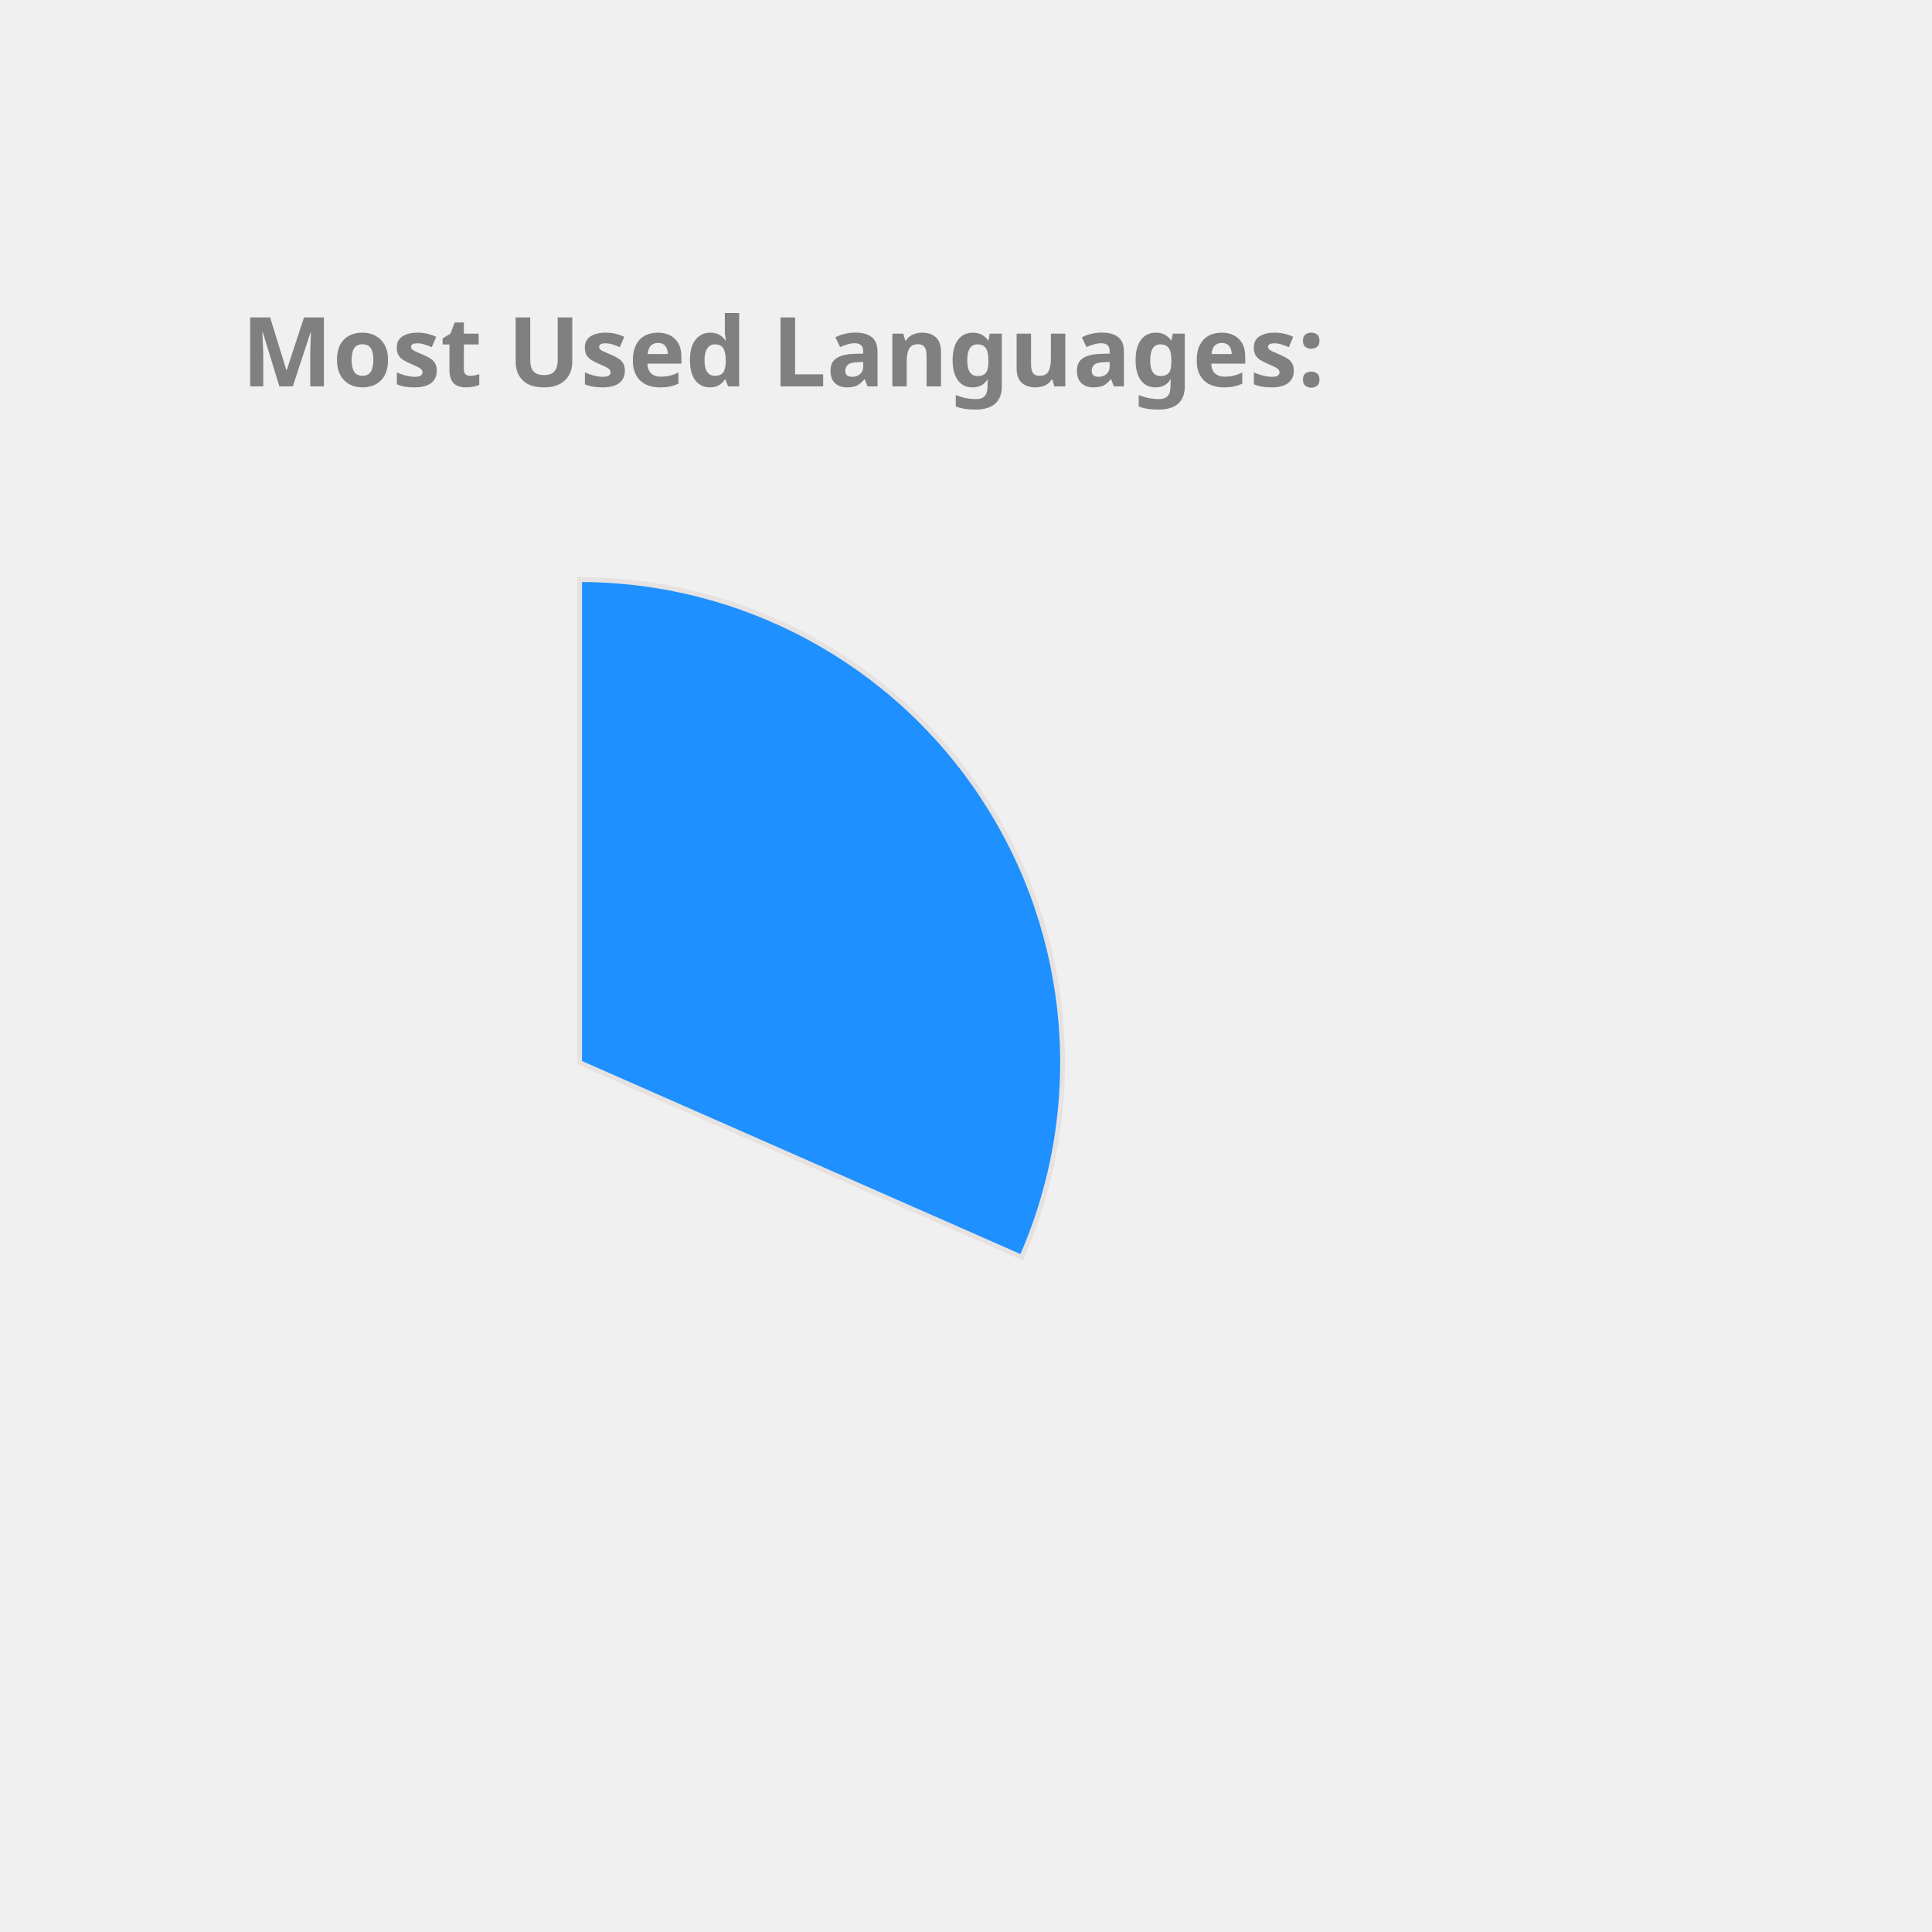
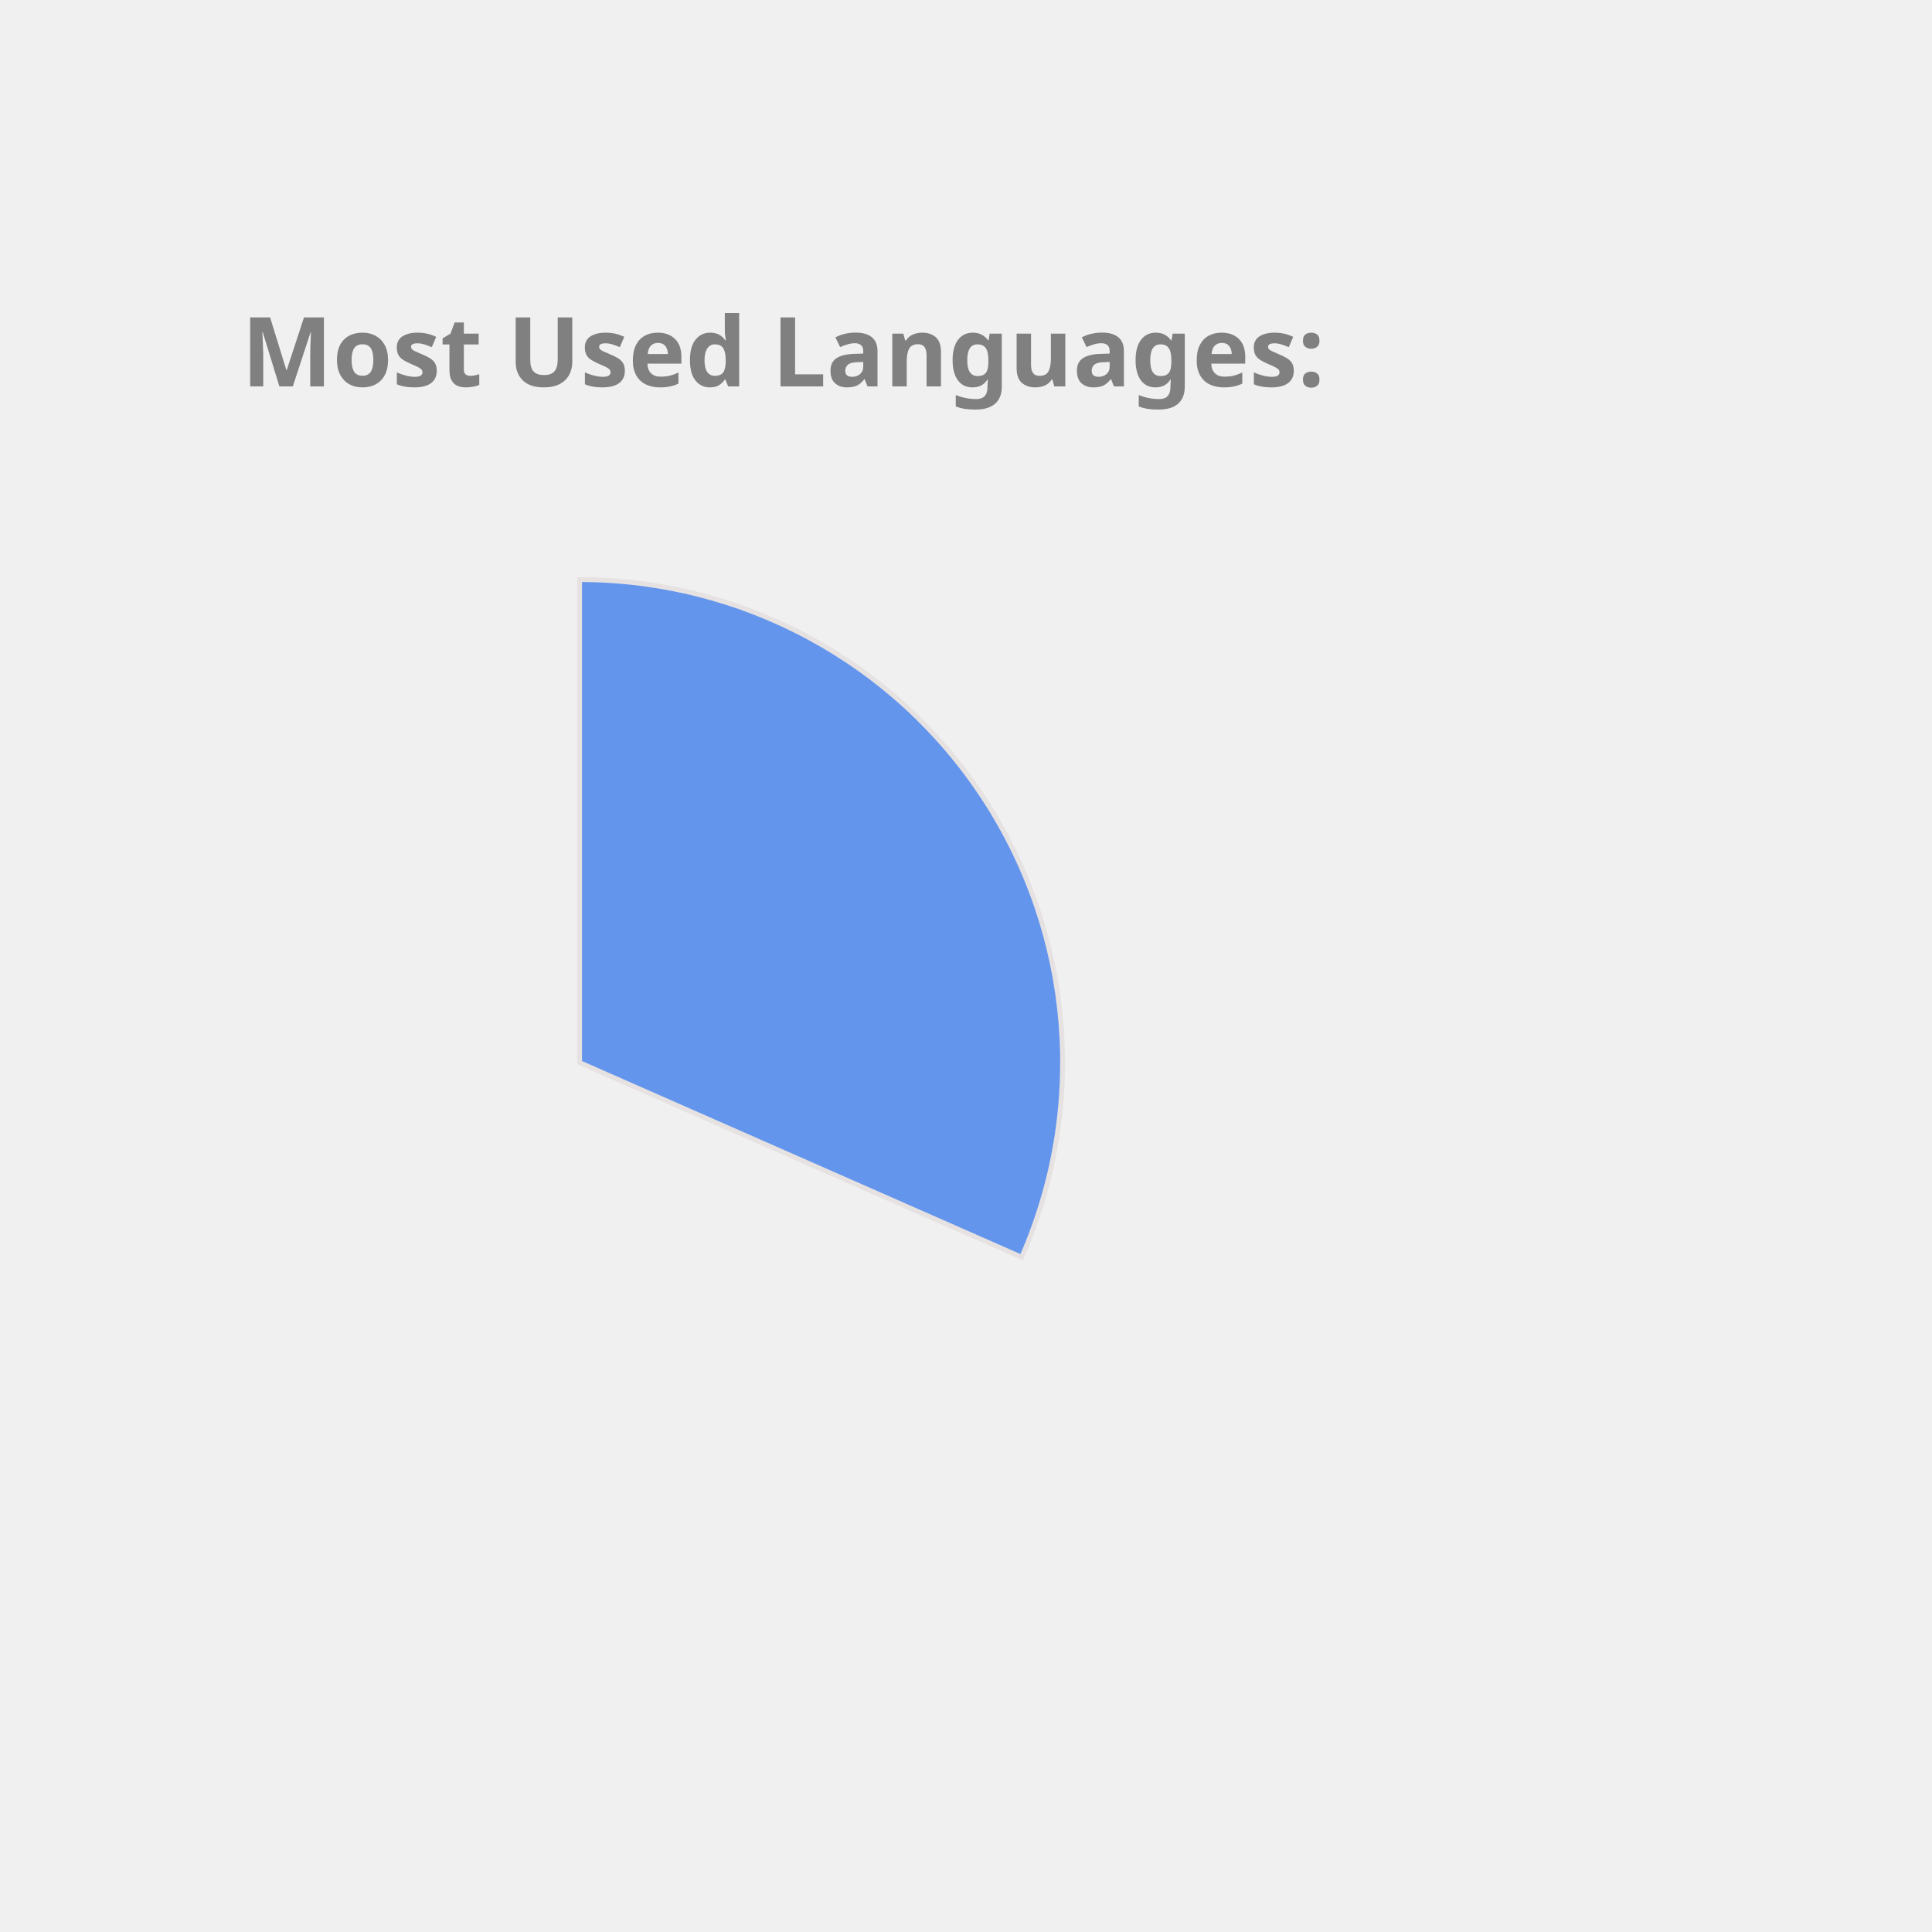
<svg xmlns="http://www.w3.org/2000/svg" height="350px" width="350px" viewBox="0 0 400 400">
  <style> 
        .label {
                font: bold 20px sans-serif;
                color: #404040;
                -webkit-text-stroke: 1px white;
        }

        path {
                stroke: #E6E2E1;
                stroke-width: 1px;
                transform: translate(60px, 100px);
        }

        .path_1 {
                animation: fadeIn 5s linear forwards;
        }

        .path_2 {
                transform: scale(0);
                animation: fadeIn 5s linear forwards 5s;
        }


        
        .path_3 {
                transform: scale(0);
                animation: fadeIn 5s linear forwards 10s;
        }


        .path_4 {
                transform: scale(0);
                animation: fadeIn 5s linear forwards 15s;
        }

        .path_5 {
                transform: scale(0);
                animation: fadeIn 5s linear forwards 20s;
        }

        .path_6 {
                transform: scale(0);
                animation: fadeIn 5s linear forwards 25s;
        }

        .path_7 {
                transform: scale(0);
                animation: fadeIn 5s linear forwards 30s;
        }

        .path_8 {
                transform: scale(0);
                animation: fadeIn 5s linear forwards 35s;
        }

        .path_9 {
                transform: scale(0);
                animation: fadeIn 5s linear forwards 40s;
        }

        .path_10 {
                transform: scale(0);
                animation: fadeIn 5s linear forwards 45s;
        }

        @keyframes fadeIn {
                0% {                        
                        transform: translate(250px, 300px) rotate(0deg) scale(0);
                        
                }
                50% {
                        transform: translate(150px, 220px) rotate(180deg) scale(0.5);
                        
                }
                
                100% {
                        transform: translate(60px, 120px) rotate(360deg) scale(1);
                        
                }
        }
        .txt_1 {
                opacity: 0;
                animation: txtShow 5s linear forwards 0s;
        }

        .txt_2 {
                opacity: 0;
                animation: txtShow 5s linear forwards 5s;
        }

        .txt_3 {
                opacity: 0;
                animation: txtShow 5s linear forwards 10s;
        }

        .txt_4 {
                opacity: 0;
                animation: txtShow 5s linear forwards 15s;
        }

        .txt_5 {
                opacity: 0;
                animation: txtShow 5s linear forwards 20s;
        }

        .txt_6 {
                opacity: 0;
                animation: txtShow 5s linear forwards 25s;
        }

        .txt_7 {
                opacity: 0;
                animation: txtShow 5s linear forwards 30s;
        }

        .txt_8 {
                opacity: 0;
                animation: txtShow 5s linear forwards 35s;
        }

        .txt_9 {
                opacity: 0;
                animation: txtShow 5s linear forwards 40s;
        }

        .txt_10 {
                opacity: 0;
                animation: txtShow 5s linear forwards 45s;
        }

        @keyframes txtShow {
                0% {                        
                        opacity: 0;
                        transform: translate(0px, 0px) scale(0);
                }
                100% {
                        opacity: 1;
                        transform: translate(0px, 0px) scale(1);
                        
                }
        }
</style>
-   <path class="path_1" d="M 60,120 L 60,20 A 100,100 0 0 1 151.524,160.291 Z" fill="DodgerBlue" stroke="#fff" stroke-width="2" />
-   <text class="txt_1" x="260" y="150" fill="DodgerBlue" stroke="DodgerBlue" stroke-width="1">C++</text>
-   <path class="path_2" d="M 60,120 L 151.524,160.291 A 100,100 0 0 1 12.93,208.229 Z" fill="RosyBrown" stroke="#fff" stroke-width="2" />
-   <text class="txt_2" x="260" y="170" fill="RosyBrown" stroke="RosyBrown" stroke-width="1">JavaScript</text>
-   <path class="path_3" d="M 60,120 L 12.93,208.229 A 100,100 0 0 1 -39.288,131.91 Z" fill="SteelBlue" stroke="#fff" stroke-width="2" />
-   <text class="txt_3" x="260" y="190" fill="SteelBlue" stroke="SteelBlue" stroke-width="1">Jupyter Notebook</text>
-   <path class="path_4" d="M 60,120 L -39.288,131.91 A 100,100 0 0 1 -7.533,46.249 Z" fill="Pink" stroke="#fff" stroke-width="2" />
-   <text class="txt_4" x="260" y="210" fill="Pink" stroke="Pink" stroke-width="1">Java</text>
-   <path class="path_5" d="M 60,120 L -7.533,46.249 A 100,100 0 0 1 37.573,22.547 Z" fill="RoyalBlue" stroke="#fff" stroke-width="2" />
-   <text class="txt_5" x="260" y="230" fill="RoyalBlue" stroke="RoyalBlue" stroke-width="1">HTML</text>
-   <path class="path_6" d="M 60,120 L 37.573,22.547 A 100,100 0 0 1 55.603,20.097 Z" fill="MediumSlateBlue" stroke="#fff" stroke-width="2" />
-   <text class="txt_6" x="260" y="250" fill="MediumSlateBlue" stroke="MediumSlateBlue" stroke-width="1">TypeScript</text>
-   <path class="path_7" d="M 60,120 L 55.603,20.097 A 100,100 0 0 1 60,20 Z" fill="Coral" stroke="#fff" stroke-width="2" />
-   <text class="txt_7" x="260" y="270" fill="Coral" stroke="Coral" stroke-width="1">CSS</text>
+   <path class="path_1" d="M 60,120 L 60,20 A 100,100 0 0 1 151.524,160.291 Z" fill="CornflowerBlue" stroke="#fff" stroke-width="2" />
+   <text class="txt_1" x="260" y="150" fill="CornflowerBlue" stroke="CornflowerBlue" stroke-width="1">C++</text>
+   <path class="path_2" d="M 60,120 L 151.524,160.291 A 100,100 0 0 1 12.93,208.229 Z" fill="DodgerBlue" stroke="#fff" stroke-width="2" />
+   <text class="txt_2" x="260" y="170" fill="DodgerBlue" stroke="DodgerBlue" stroke-width="1">JavaScript</text>
+   <path class="path_3" d="M 60,120 L 12.93,208.229 A 100,100 0 0 1 -39.288,131.91 Z" fill="Salmon" stroke="#fff" stroke-width="2" />
+   <text class="txt_3" x="260" y="190" fill="Salmon" stroke="Salmon" stroke-width="1">Jupyter Notebook</text>
+   <path class="path_4" d="M 60,120 L -39.288,131.91 A 100,100 0 0 1 -7.533,46.249 Z" fill="LightSeaGreen" stroke="#fff" stroke-width="2" />
+   <text class="txt_4" x="260" y="210" fill="LightSeaGreen" stroke="LightSeaGreen" stroke-width="1">Java</text>
+   <path class="path_5" d="M 60,120 L -7.533,46.249 A 100,100 0 0 1 37.573,22.547 Z" fill="SteelBlue" stroke="#fff" stroke-width="2" />
+   <text class="txt_5" x="260" y="230" fill="SteelBlue" stroke="SteelBlue" stroke-width="1">HTML</text>
+   <path class="path_6" d="M 60,120 L 37.573,22.547 A 100,100 0 0 1 55.603,20.097 Z" fill="RoyalBlue" stroke="#fff" stroke-width="2" />
+   <text class="txt_6" x="260" y="250" fill="RoyalBlue" stroke="RoyalBlue" stroke-width="1">TypeScript</text>
+   <path class="path_7" d="M 60,120 L 55.603,20.097 A 100,100 0 0 1 60,20 Z" fill="Gold" stroke="#fff" stroke-width="2" />
+   <text class="txt_7" x="260" y="270" fill="Gold" stroke="Gold" stroke-width="1">CSS</text>
  <g class="label">
    <text x="50" y="80" fill="grey">Most Used Languages:</text>
  </g>
</svg>
